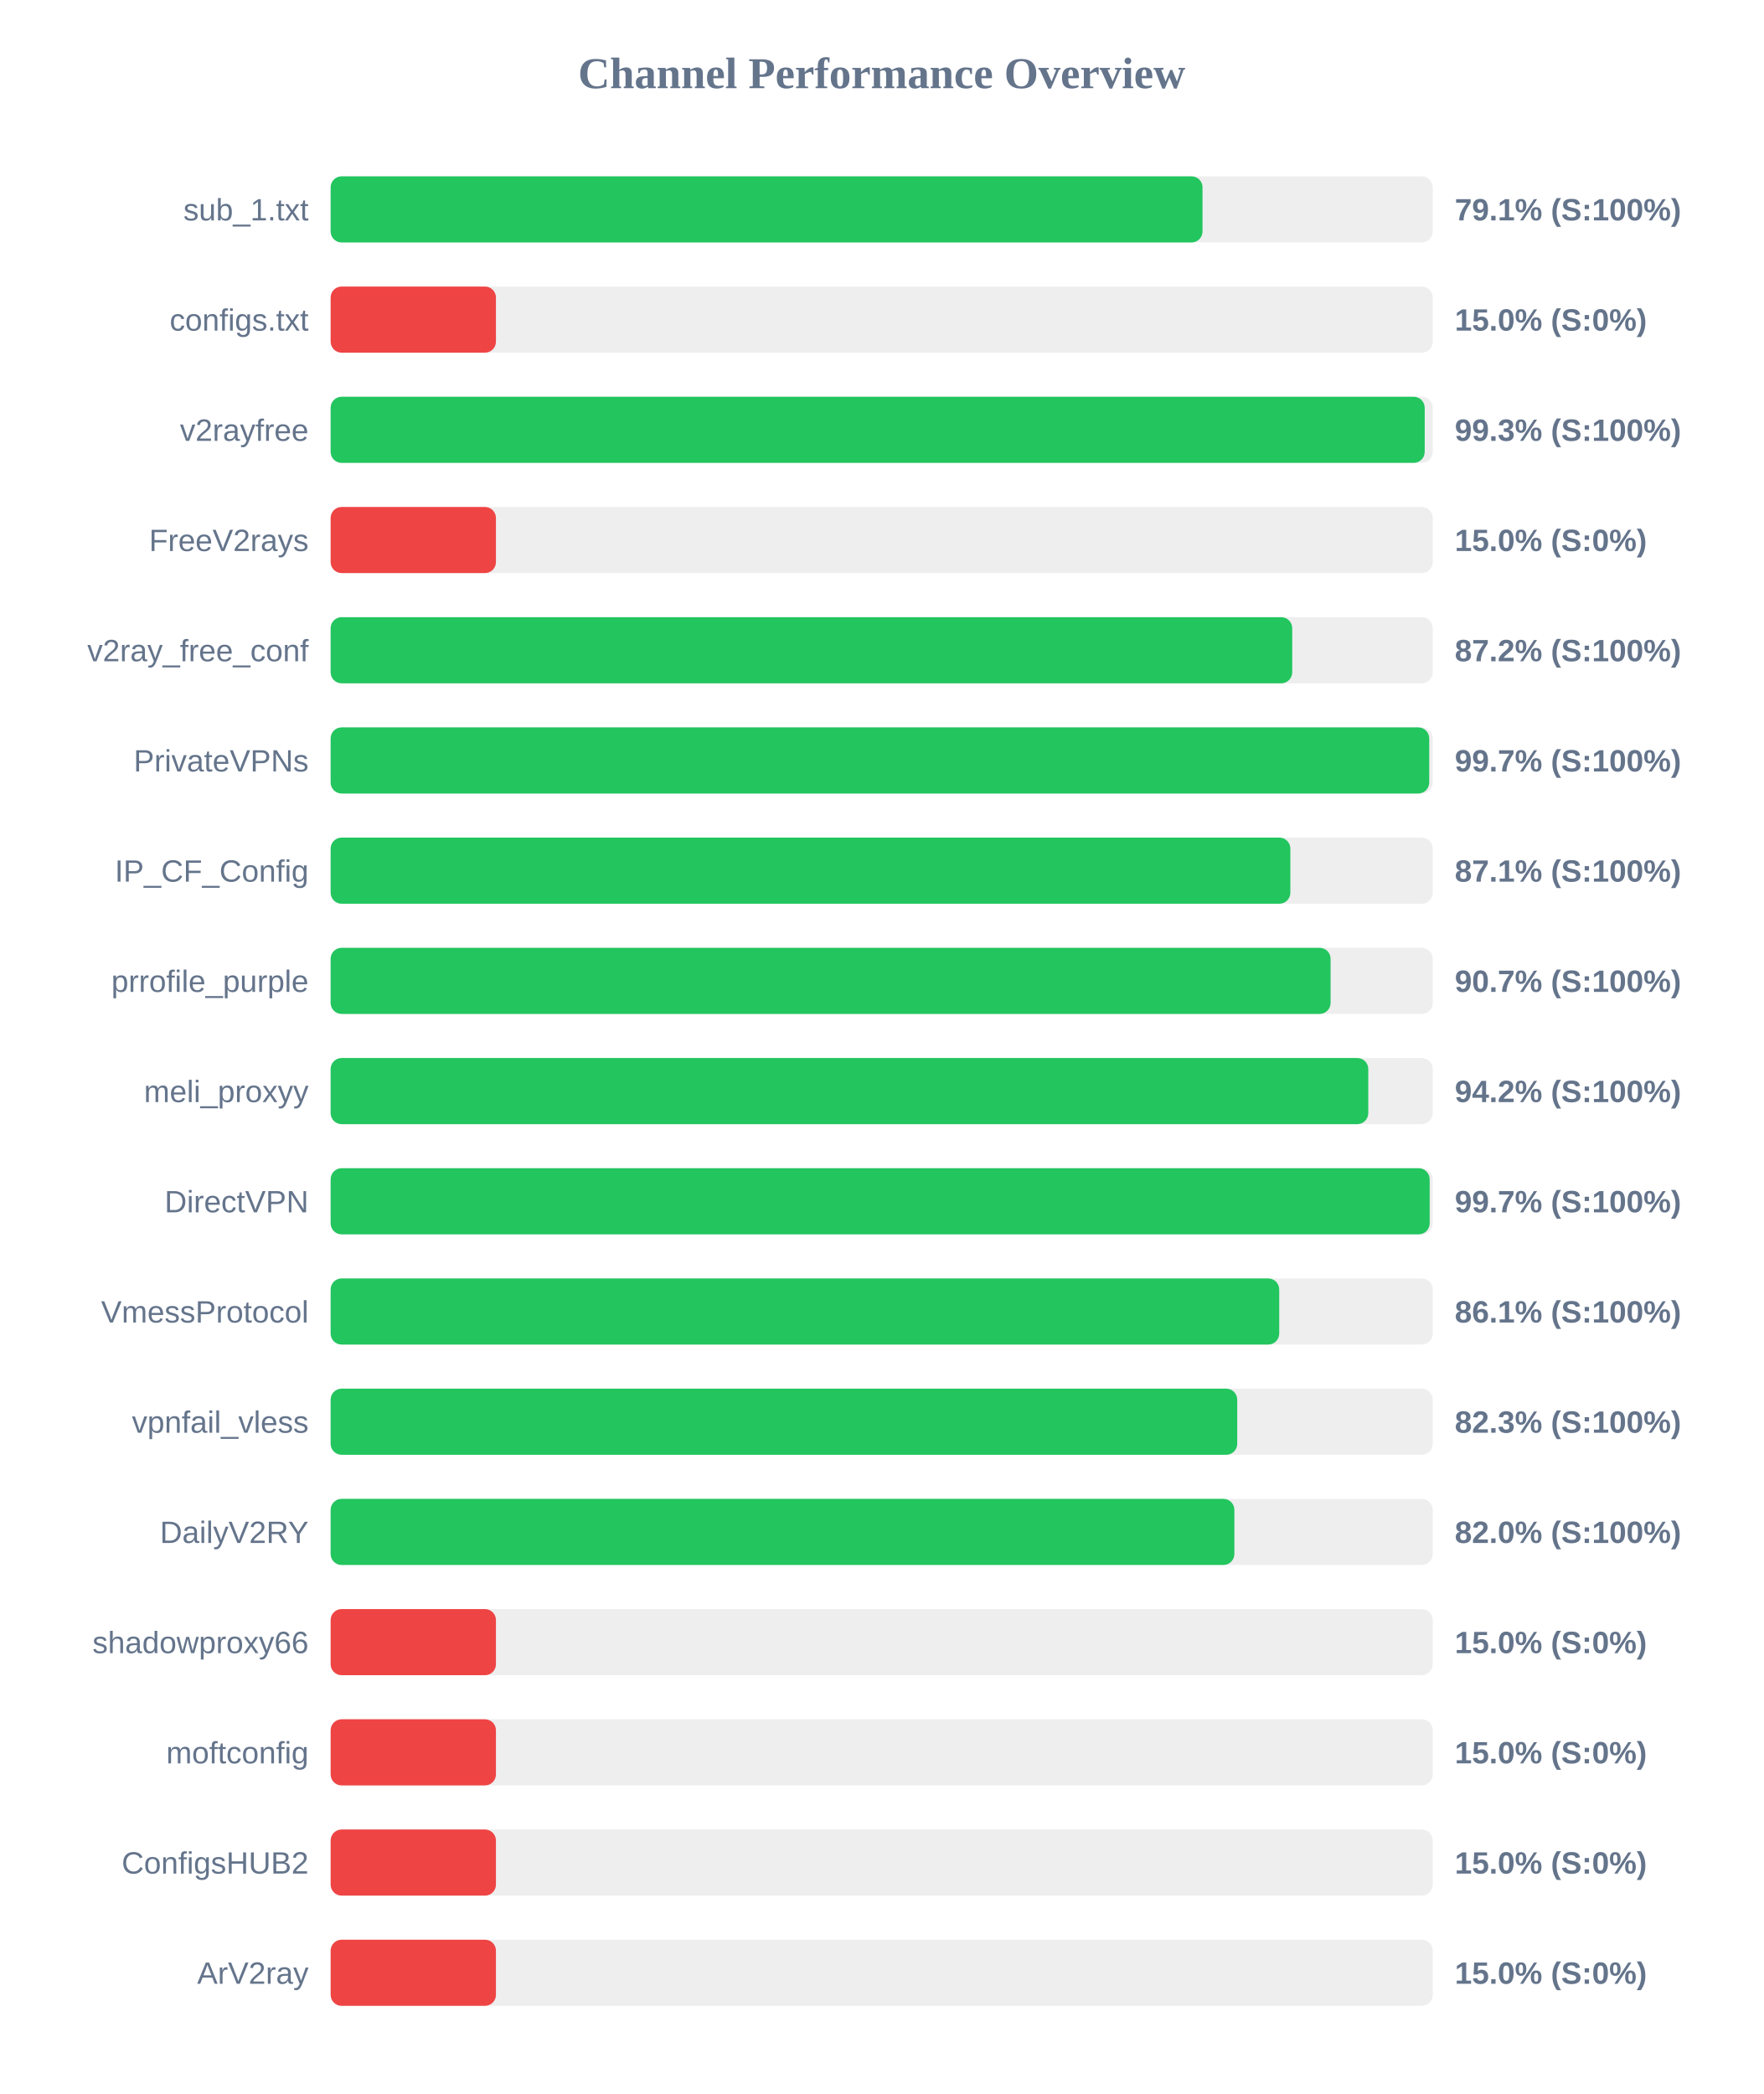
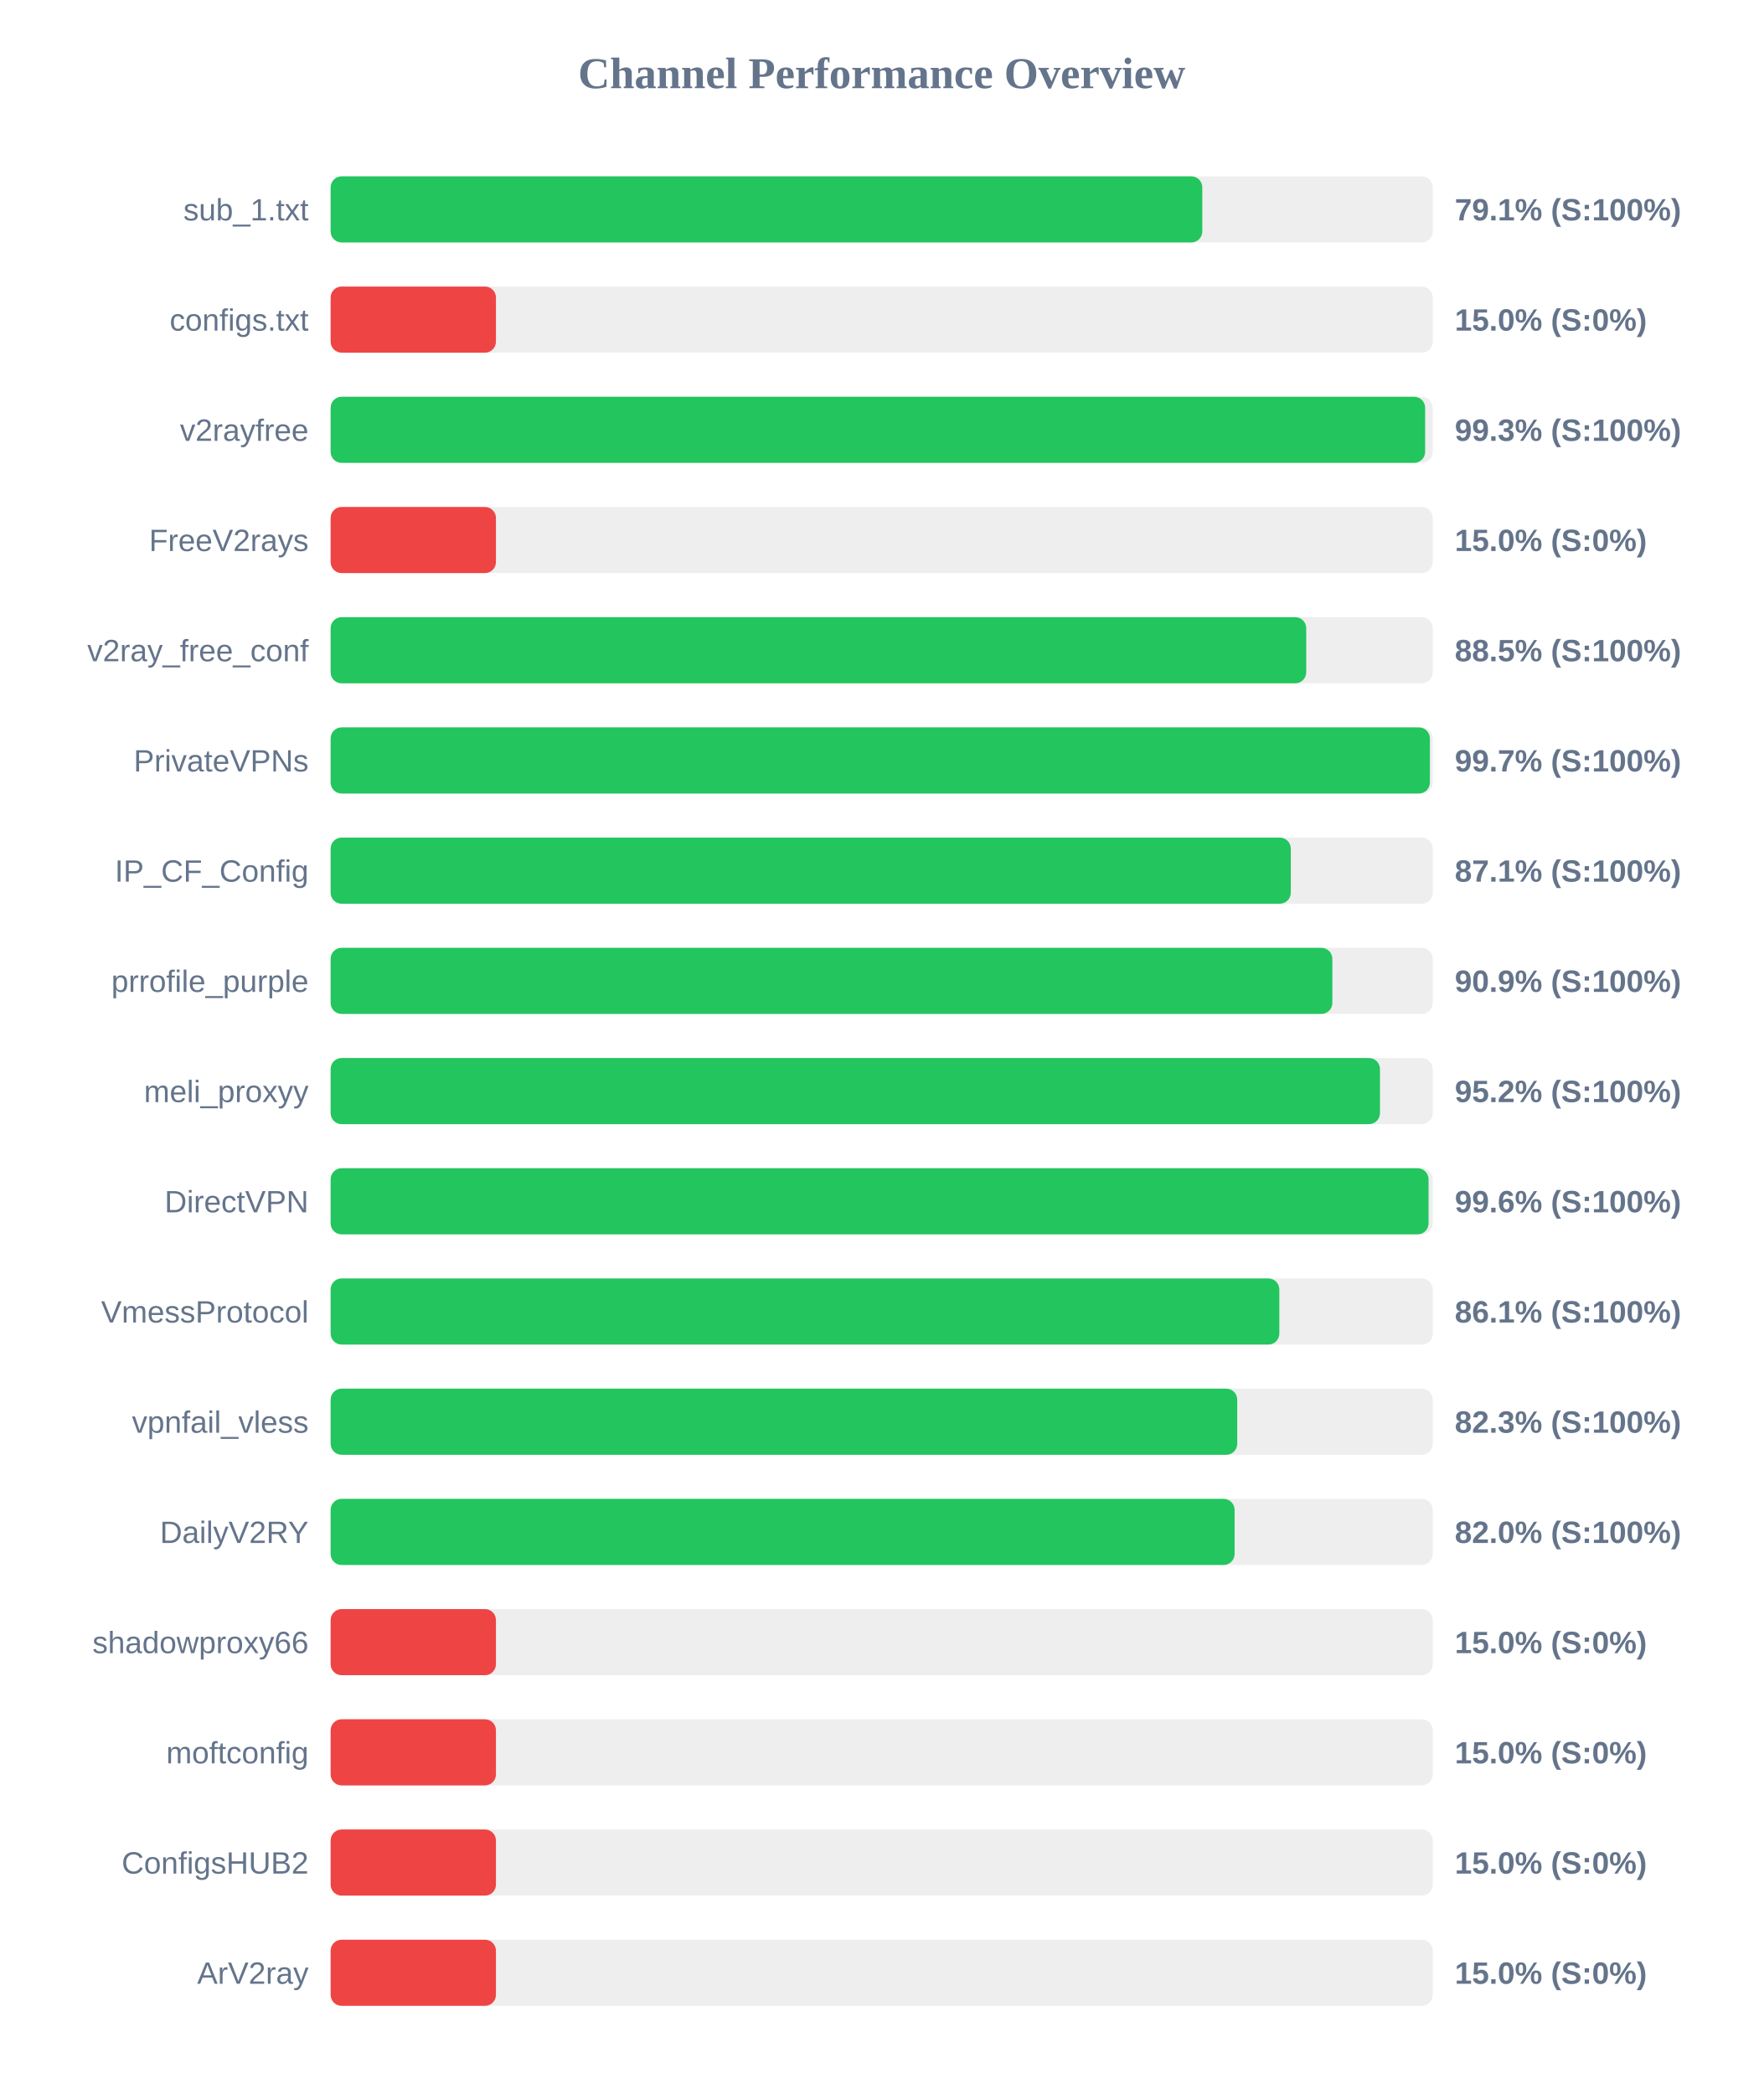
<svg xmlns="http://www.w3.org/2000/svg" width="800" height="950" version="1.1">
  <style>
        .row { font: 14px Arial; fill: #64748b; }
        .score { font: bold 14px Arial; fill: #64748b; }
    </style>
  <text x="400" y="40" text-anchor="middle" font-size="20px" font-weight="bold" fill="#64748b">Channel Performance Overview</text>
  <rect x="150" y="80" width="500" height="30" fill="#eee" rx="5" />
-   <rect x="150" y="80" width="395.55" height="30" fill="#22c55e" rx="5" />
+   <rect x="150" y="80" width="395.45" height="30" fill="#22c55e" rx="5" />
  <text x="140" y="100" text-anchor="end" class="row">sub_1.txt</text>
  <text x="660" y="100" text-anchor="start" class="score">79.1% (S:100%)</text>
  <rect x="150" y="130" width="500" height="30" fill="#eee" rx="5" />
  <rect x="150" y="130" width="75.0" height="30" fill="#ef4444" rx="5" />
  <text x="140" y="150" text-anchor="end" class="row">configs.txt</text>
  <text x="660" y="150" text-anchor="start" class="score">15.0% (S:0%)</text>
  <rect x="150" y="180" width="500" height="30" fill="#eee" rx="5" />
-   <rect x="150" y="180" width="496.35" height="30" fill="#22c55e" rx="5" />
+   <rect x="150" y="180" width="496.55" height="30" fill="#22c55e" rx="5" />
  <text x="140" y="200" text-anchor="end" class="row">v2rayfree</text>
  <text x="660" y="200" text-anchor="start" class="score">99.3% (S:100%)</text>
  <rect x="150" y="230" width="500" height="30" fill="#eee" rx="5" />
  <rect x="150" y="230" width="75.0" height="30" fill="#ef4444" rx="5" />
  <text x="140" y="250" text-anchor="end" class="row">FreeV2rays</text>
  <text x="660" y="250" text-anchor="start" class="score">15.0% (S:0%)</text>
  <rect x="150" y="280" width="500" height="30" fill="#eee" rx="5" />
-   <rect x="150" y="280" width="436.25" height="30" fill="#22c55e" rx="5" />
+   <rect x="150" y="280" width="442.6" height="30" fill="#22c55e" rx="5" />
  <text x="140" y="300" text-anchor="end" class="row">v2ray_free_conf</text>
-   <text x="660" y="300" text-anchor="start" class="score">87.2% (S:100%)</text>
+   <text x="660" y="300" text-anchor="start" class="score">88.5% (S:100%)</text>
  <rect x="150" y="330" width="500" height="30" fill="#eee" rx="5" />
-   <rect x="150" y="330" width="498.4" height="30" fill="#22c55e" rx="5" />
+   <rect x="150" y="330" width="498.7" height="30" fill="#22c55e" rx="5" />
  <text x="140" y="350" text-anchor="end" class="row">PrivateVPNs</text>
  <text x="660" y="350" text-anchor="start" class="score">99.7% (S:100%)</text>
  <rect x="150" y="380" width="500" height="30" fill="#eee" rx="5" />
-   <rect x="150" y="380" width="435.4" height="30" fill="#22c55e" rx="5" />
+   <rect x="150" y="380" width="435.6" height="30" fill="#22c55e" rx="5" />
  <text x="140" y="400" text-anchor="end" class="row">IP_CF_Config</text>
  <text x="660" y="400" text-anchor="start" class="score">87.1% (S:100%)</text>
  <rect x="150" y="430" width="500" height="30" fill="#eee" rx="5" />
-   <rect x="150" y="430" width="453.65" height="30" fill="#22c55e" rx="5" />
+   <rect x="150" y="430" width="454.45" height="30" fill="#22c55e" rx="5" />
  <text x="140" y="450" text-anchor="end" class="row">prrofile_purple</text>
-   <text x="660" y="450" text-anchor="start" class="score">90.7% (S:100%)</text>
+   <text x="660" y="450" text-anchor="start" class="score">90.9% (S:100%)</text>
  <rect x="150" y="480" width="500" height="30" fill="#eee" rx="5" />
-   <rect x="150" y="480" width="470.75" height="30" fill="#22c55e" rx="5" />
+   <rect x="150" y="480" width="476.05" height="30" fill="#22c55e" rx="5" />
  <text x="140" y="500" text-anchor="end" class="row">meli_proxyy</text>
-   <text x="660" y="500" text-anchor="start" class="score">94.2% (S:100%)</text>
+   <text x="660" y="500" text-anchor="start" class="score">95.2% (S:100%)</text>
  <rect x="150" y="530" width="500" height="30" fill="#eee" rx="5" />
-   <rect x="150" y="530" width="498.6" height="30" fill="#22c55e" rx="5" />
+   <rect x="150" y="530" width="498.1" height="30" fill="#22c55e" rx="5" />
  <text x="140" y="550" text-anchor="end" class="row">DirectVPN</text>
-   <text x="660" y="550" text-anchor="start" class="score">99.7% (S:100%)</text>
+   <text x="660" y="550" text-anchor="start" class="score">99.6% (S:100%)</text>
  <rect x="150" y="580" width="500" height="30" fill="#eee" rx="5" />
-   <rect x="150" y="580" width="430.35" height="30" fill="#22c55e" rx="5" />
+   <rect x="150" y="580" width="430.4" height="30" fill="#22c55e" rx="5" />
  <text x="140" y="600" text-anchor="end" class="row">VmessProtocol</text>
  <text x="660" y="600" text-anchor="start" class="score">86.1% (S:100%)</text>
  <rect x="150" y="630" width="500" height="30" fill="#eee" rx="5" />
  <rect x="150" y="630" width="411.3" height="30" fill="#22c55e" rx="5" />
  <text x="140" y="650" text-anchor="end" class="row">vpnfail_vless</text>
  <text x="660" y="650" text-anchor="start" class="score">82.3% (S:100%)</text>
  <rect x="150" y="680" width="500" height="30" fill="#eee" rx="5" />
-   <rect x="150" y="680" width="410.0" height="30" fill="#22c55e" rx="5" />
+   <rect x="150" y="680" width="410.1" height="30" fill="#22c55e" rx="5" />
  <text x="140" y="700" text-anchor="end" class="row">DailyV2RY</text>
  <text x="660" y="700" text-anchor="start" class="score">82.0% (S:100%)</text>
  <rect x="150" y="730" width="500" height="30" fill="#eee" rx="5" />
  <rect x="150" y="730" width="75.0" height="30" fill="#ef4444" rx="5" />
  <text x="140" y="750" text-anchor="end" class="row">shadowproxy66</text>
  <text x="660" y="750" text-anchor="start" class="score">15.0% (S:0%)</text>
  <rect x="150" y="780" width="500" height="30" fill="#eee" rx="5" />
  <rect x="150" y="780" width="75.0" height="30" fill="#ef4444" rx="5" />
  <text x="140" y="800" text-anchor="end" class="row">moftconfig</text>
  <text x="660" y="800" text-anchor="start" class="score">15.0% (S:0%)</text>
  <rect x="150" y="830" width="500" height="30" fill="#eee" rx="5" />
  <rect x="150" y="830" width="75.0" height="30" fill="#ef4444" rx="5" />
  <text x="140" y="850" text-anchor="end" class="row">ConfigsHUB2</text>
  <text x="660" y="850" text-anchor="start" class="score">15.0% (S:0%)</text>
  <rect x="150" y="880" width="500" height="30" fill="#eee" rx="5" />
  <rect x="150" y="880" width="75.0" height="30" fill="#ef4444" rx="5" />
  <text x="140" y="900" text-anchor="end" class="row">ArV2ray</text>
  <text x="660" y="900" text-anchor="start" class="score">15.0% (S:0%)</text>
</svg>
